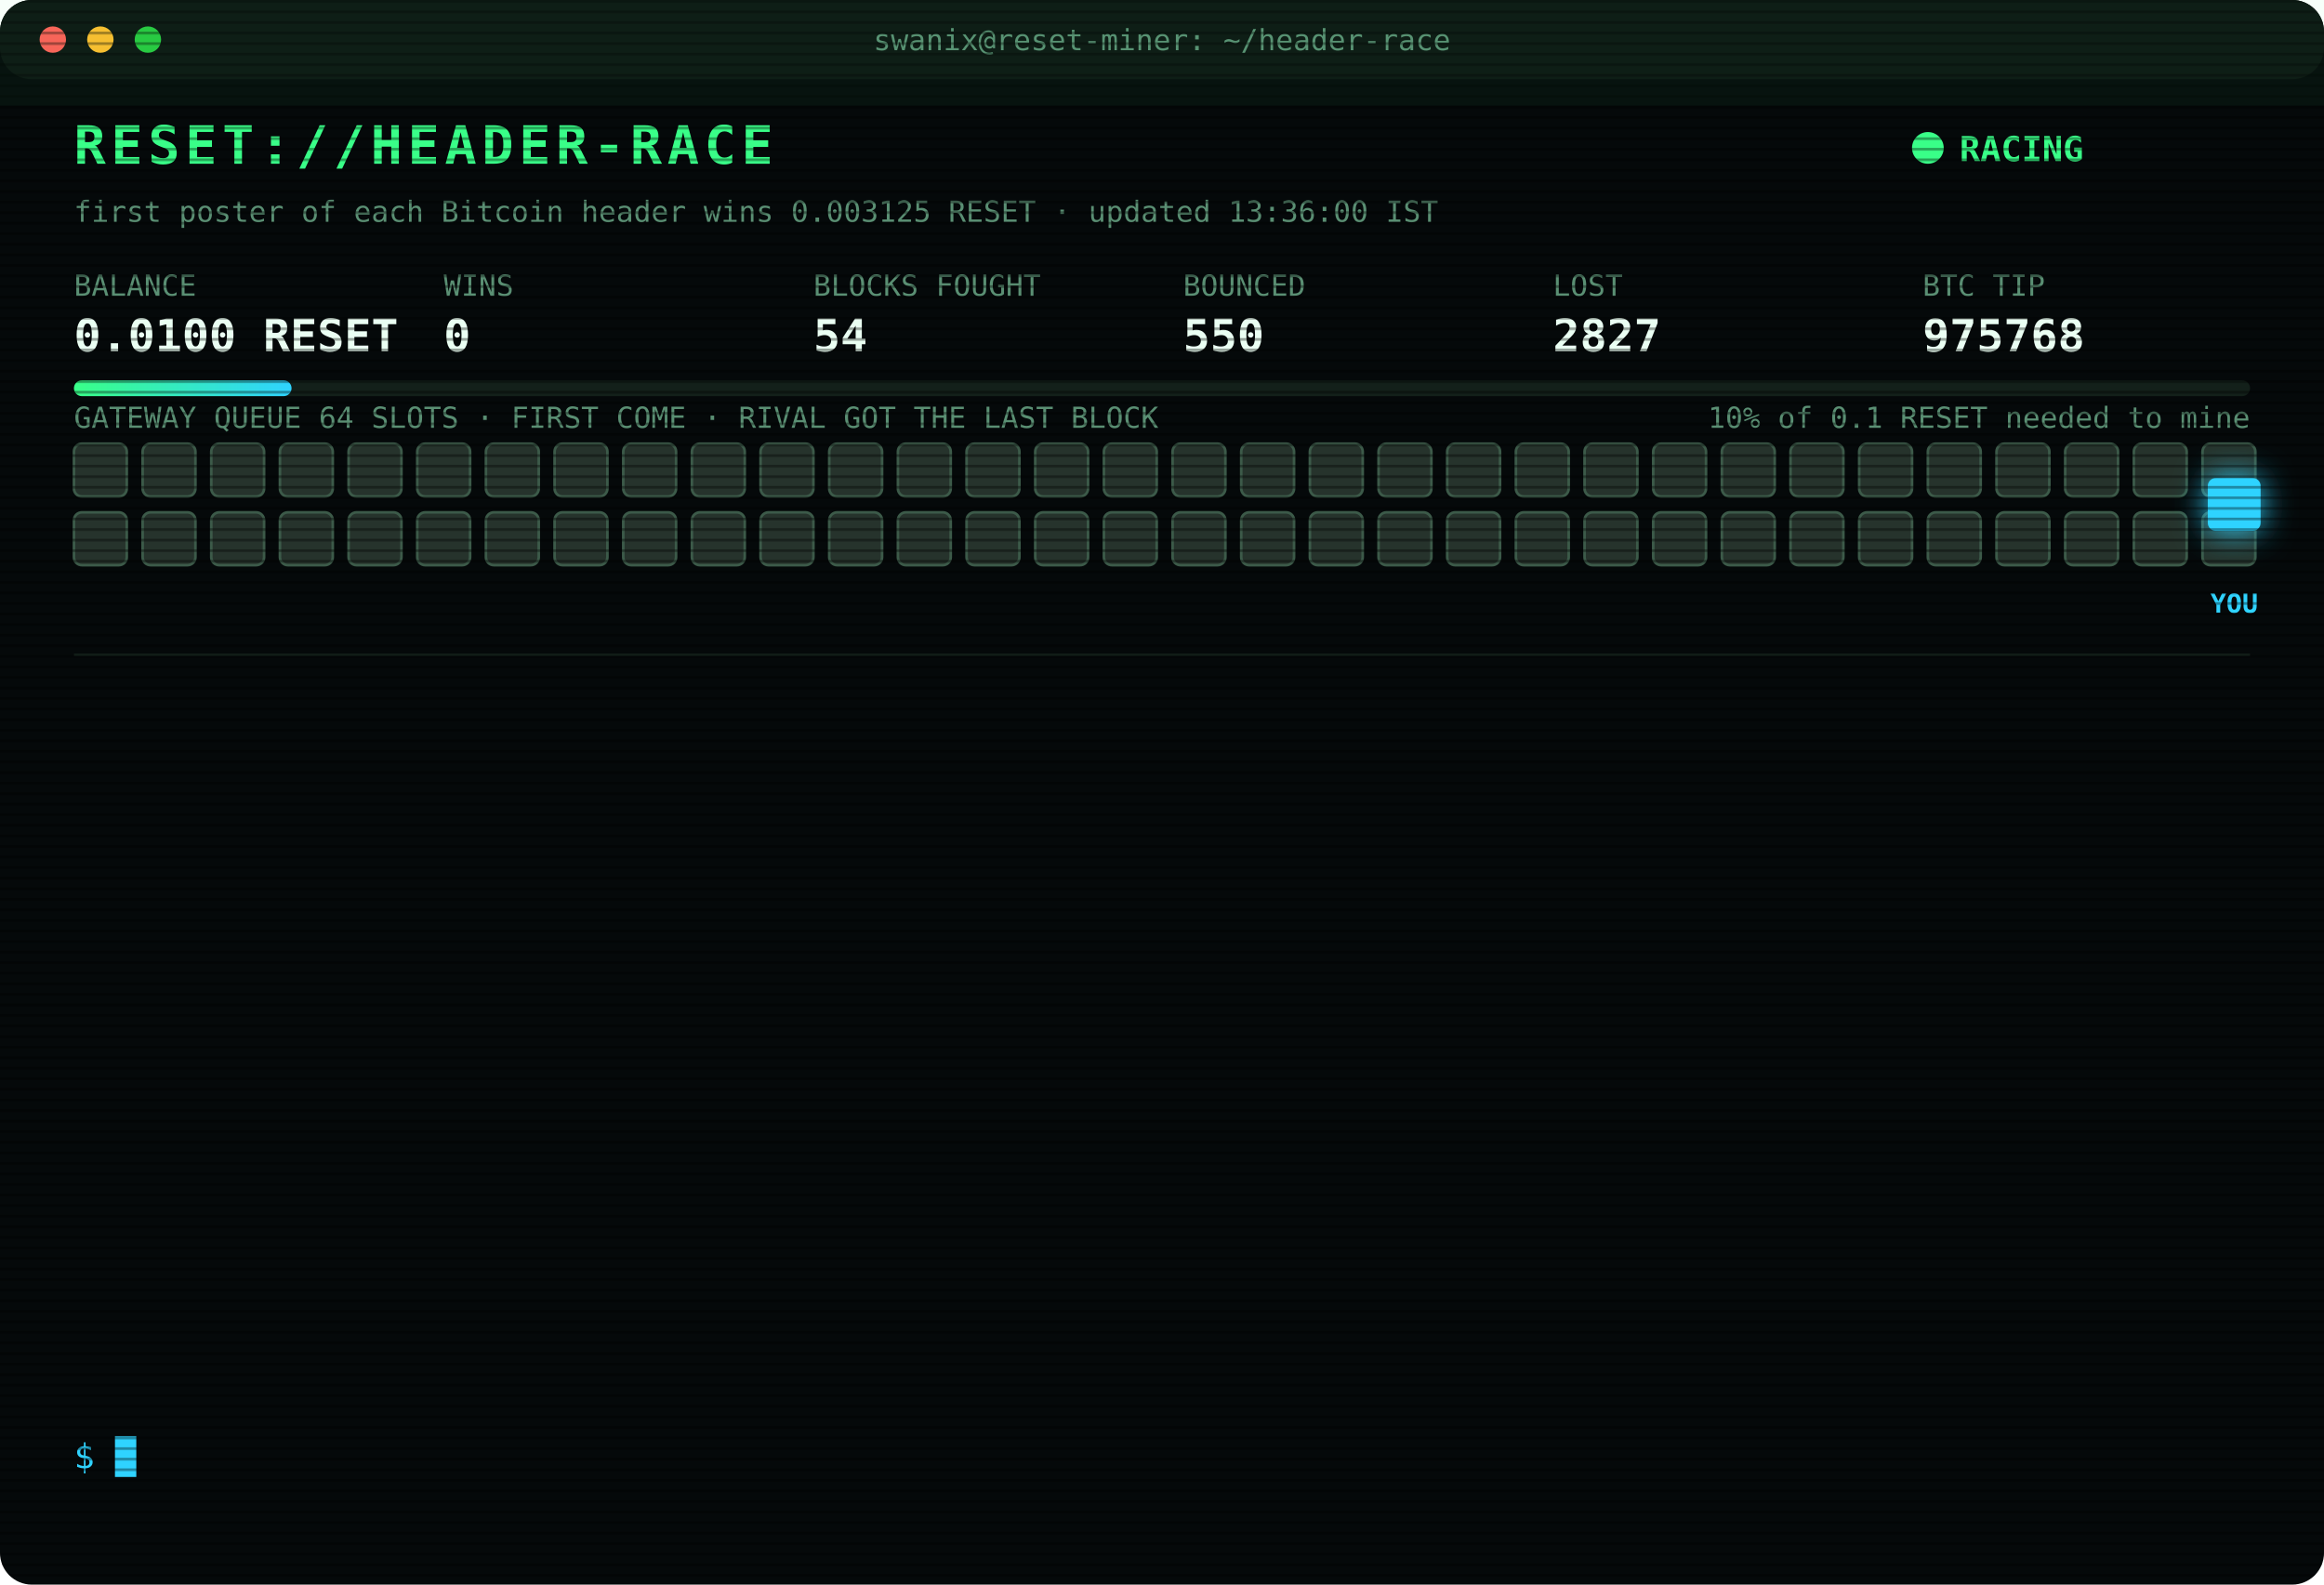
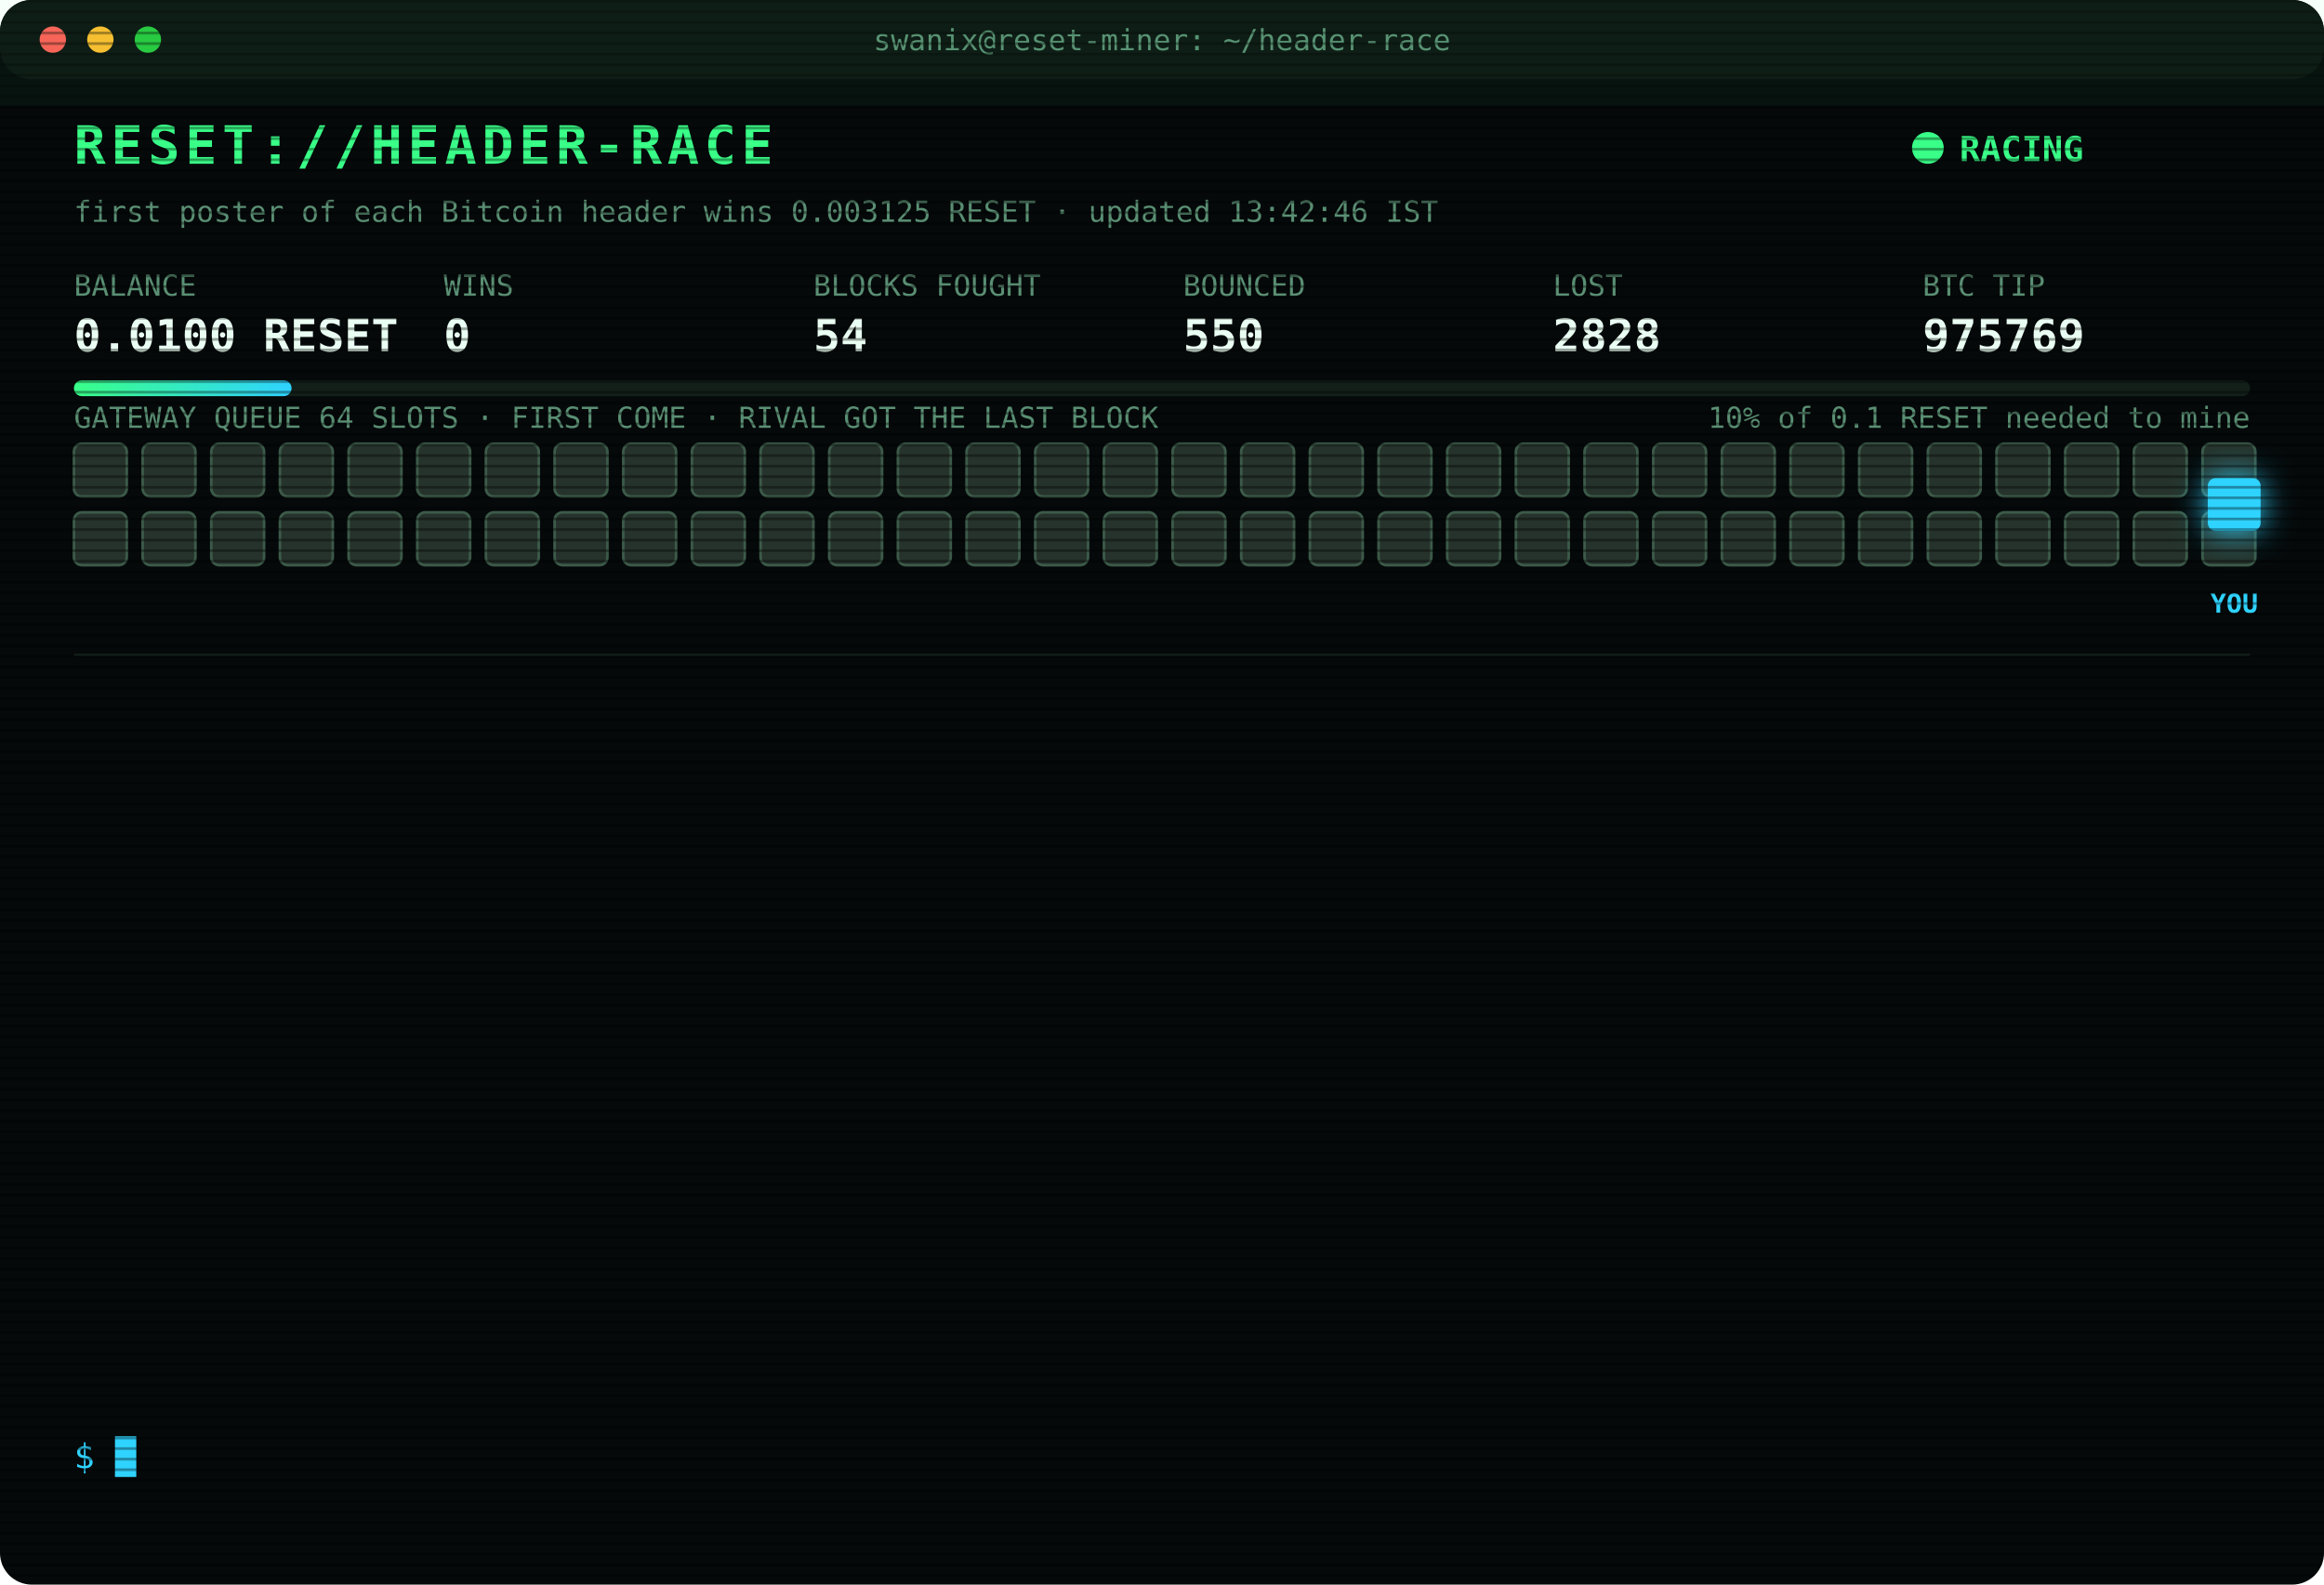
<svg xmlns="http://www.w3.org/2000/svg" width="880" height="600" viewBox="0 0 880 600" font-family="ui-monospace,SFMono-Regular,Menlo,Consolas,monospace">
  <style>
text{font-size:13px;fill:#7CFFB2}
.title{font-size:20px;font-weight:700;fill:#39FF88;letter-spacing:2px;animation:glitch 3s infinite steps(1)}
.sub{fill:#2fd3ff}.k{fill:#5a8f73;font-size:11px}.v{font-size:17px;font-weight:700;fill:#eafff3}
.ts{fill:#3f6b56}.boot{fill:#2fd3ff}.dim{fill:#5a8f73}.bad{fill:#ff4d6d}.warn{fill:#ffd23f}.mag{fill:#ff5cf0}.win{fill:#39FF88;font-weight:700}
.tag{font-size:10px;fill:#2fd3ff;font-weight:700}
.rival{fill:#26332c;stroke:#3c5a49;animation:jam 1.2s infinite alternate}
.idle{fill:#141c18;stroke:#22302a;animation:breathe 4s infinite}
.me{fill:#2fd3ff;filter:drop-shadow(0 0 6px #2fd3ff)}
.hover{animation:nudge 1.1s infinite ease-in-out}.bounce{animation:kick 1.4s infinite}
.ln{opacity:0;animation:in .4s forwards}
.cur{animation:blink 1s infinite steps(1)}
.scan{animation:scan 6s infinite linear}
.led{animation:blink 1.4s infinite}
@keyframes in{from{opacity:0;transform:translateX(-6px)}to{opacity:1;transform:none}}
@keyframes blink{50%{opacity:0}}
@keyframes jam{to{fill:#33463b}}
@keyframes breathe{50%{opacity:.4}}
@keyframes nudge{50%{transform:translateX(-10px)}}
@keyframes kick{0%,100%{transform:none}30%{transform:translateX(-14px)}55%{transform:translateX(10px) translateY(-6px)}}
@keyframes glitch{0%,92%{transform:none}93%{transform:translateX(2px);fill:#ff4d6d}95%{transform:translateX(-2px);fill:#2fd3ff}97%{transform:none}}
@keyframes scan{from{transform:translateY(-40px)}to{transform:translateY(600px)}}
</style>
  <defs>
    <pattern id="sl" width="4" height="4" patternUnits="userSpaceOnUse">
      <rect width="4" height="1" fill="#000" opacity=".35" />
    </pattern>
    <linearGradient id="bar">
      <stop offset="0" stop-color="#39FF88" />
      <stop offset="1" stop-color="#2fd3ff" />
    </linearGradient>
  </defs>
  <rect width="880" height="600" rx="12" fill="#05090a" />
  <rect width="880" height="30" rx="12" fill="#0d1512" />
  <circle cx="20" cy="15" r="5" fill="#ff5f57" />
  <circle cx="38" cy="15" r="5" fill="#febc2e" />
  <circle cx="56" cy="15" r="5" fill="#28c840" />
  <text x="440" y="19" text-anchor="middle" class="k">swanix@reset-miner: ~/header-race</text>
  <text x="28" y="62" class="title">RESET://HEADER-RACE</text>
  <circle class="led" cx="730" cy="56" r="6" fill="#39FF88" />
  <text x="742" y="61" class="win">RACING</text>
-   <text x="28" y="84" class="k">first poster of each Bitcoin header wins 0.003125 RESET · updated 13:36:00 IST</text>
+   <text x="28" y="84" class="k">first poster of each Bitcoin header wins 0.003125 RESET · updated 13:42:46 IST</text>
  <text x="28" y="112" class="k">BALANCE</text>
  <text x="28" y="133" class="v">0.0100 RESET</text>
  <text x="168" y="112" class="k">WINS</text>
  <text x="168" y="133" class="v">0</text>
  <text x="308" y="112" class="k">BLOCKS FOUGHT</text>
  <text x="308" y="133" class="v">54</text>
  <text x="448" y="112" class="k">BOUNCED</text>
  <text x="448" y="133" class="v">550</text>
  <text x="588" y="112" class="k">LOST</text>
-   <text x="588" y="133" class="v">2827</text>
+   <text x="588" y="133" class="v">2828</text>
  <text x="728" y="112" class="k">BTC TIP</text>
-   <text x="728" y="133" class="v">975768</text>
+   <text x="728" y="133" class="v">975769</text>
  <rect x="28" y="144" width="824" height="6" rx="3" fill="#13201a" />
  <rect x="28" y="144" width="82.4" height="6" rx="3" fill="url(#bar)" />
  <text x="852" y="162" text-anchor="end" class="k">10% of 0.1 RESET needed to mine</text>
  <text x="28" y="162" class="k">GATEWAY QUEUE 64 SLOTS · FIRST COME · RIVAL GOT THE LAST BLOCK</text>
  <rect class="rival" x="28" y="168" width="20" height="20" rx="3" style="animation-delay:0.00s" />
  <rect class="rival" x="54" y="168" width="20" height="20" rx="3" style="animation-delay:0.05s" />
  <rect class="rival" x="80" y="168" width="20" height="20" rx="3" style="animation-delay:0.10s" />
  <rect class="rival" x="106" y="168" width="20" height="20" rx="3" style="animation-delay:0.15s" />
  <rect class="rival" x="132" y="168" width="20" height="20" rx="3" style="animation-delay:0.20s" />
  <rect class="rival" x="158" y="168" width="20" height="20" rx="3" style="animation-delay:0.25s" />
  <rect class="rival" x="184" y="168" width="20" height="20" rx="3" style="animation-delay:0.30s" />
  <rect class="rival" x="210" y="168" width="20" height="20" rx="3" style="animation-delay:0.35s" />
  <rect class="rival" x="236" y="168" width="20" height="20" rx="3" style="animation-delay:0.40s" />
  <rect class="rival" x="262" y="168" width="20" height="20" rx="3" style="animation-delay:0.45s" />
  <rect class="rival" x="288" y="168" width="20" height="20" rx="3" style="animation-delay:0.50s" />
  <rect class="rival" x="314" y="168" width="20" height="20" rx="3" style="animation-delay:0.55s" />
  <rect class="rival" x="340" y="168" width="20" height="20" rx="3" style="animation-delay:0.60s" />
  <rect class="rival" x="366" y="168" width="20" height="20" rx="3" style="animation-delay:0.65s" />
  <rect class="rival" x="392" y="168" width="20" height="20" rx="3" style="animation-delay:0.70s" />
  <rect class="rival" x="418" y="168" width="20" height="20" rx="3" style="animation-delay:0.75s" />
  <rect class="rival" x="444" y="168" width="20" height="20" rx="3" style="animation-delay:0.80s" />
  <rect class="rival" x="470" y="168" width="20" height="20" rx="3" style="animation-delay:0.85s" />
  <rect class="rival" x="496" y="168" width="20" height="20" rx="3" style="animation-delay:0.90s" />
  <rect class="rival" x="522" y="168" width="20" height="20" rx="3" style="animation-delay:0.95s" />
  <rect class="rival" x="548" y="168" width="20" height="20" rx="3" style="animation-delay:1.00s" />
  <rect class="rival" x="574" y="168" width="20" height="20" rx="3" style="animation-delay:1.05s" />
  <rect class="rival" x="600" y="168" width="20" height="20" rx="3" style="animation-delay:1.10s" />
  <rect class="rival" x="626" y="168" width="20" height="20" rx="3" style="animation-delay:1.15s" />
  <rect class="rival" x="652" y="168" width="20" height="20" rx="3" style="animation-delay:1.20s" />
  <rect class="rival" x="678" y="168" width="20" height="20" rx="3" style="animation-delay:1.25s" />
  <rect class="rival" x="704" y="168" width="20" height="20" rx="3" style="animation-delay:1.30s" />
  <rect class="rival" x="730" y="168" width="20" height="20" rx="3" style="animation-delay:1.35s" />
  <rect class="rival" x="756" y="168" width="20" height="20" rx="3" style="animation-delay:1.40s" />
  <rect class="rival" x="782" y="168" width="20" height="20" rx="3" style="animation-delay:1.45s" />
  <rect class="rival" x="808" y="168" width="20" height="20" rx="3" style="animation-delay:1.50s" />
  <rect class="rival" x="834" y="168" width="20" height="20" rx="3" style="animation-delay:1.55s" />
  <rect class="rival" x="28" y="194" width="20" height="20" rx="3" style="animation-delay:1.60s" />
  <rect class="rival" x="54" y="194" width="20" height="20" rx="3" style="animation-delay:1.65s" />
  <rect class="rival" x="80" y="194" width="20" height="20" rx="3" style="animation-delay:1.70s" />
  <rect class="rival" x="106" y="194" width="20" height="20" rx="3" style="animation-delay:1.75s" />
  <rect class="rival" x="132" y="194" width="20" height="20" rx="3" style="animation-delay:1.80s" />
  <rect class="rival" x="158" y="194" width="20" height="20" rx="3" style="animation-delay:1.85s" />
  <rect class="rival" x="184" y="194" width="20" height="20" rx="3" style="animation-delay:1.90s" />
  <rect class="rival" x="210" y="194" width="20" height="20" rx="3" style="animation-delay:1.95s" />
  <rect class="rival" x="236" y="194" width="20" height="20" rx="3" style="animation-delay:2.00s" />
  <rect class="rival" x="262" y="194" width="20" height="20" rx="3" style="animation-delay:2.05s" />
  <rect class="rival" x="288" y="194" width="20" height="20" rx="3" style="animation-delay:2.10s" />
  <rect class="rival" x="314" y="194" width="20" height="20" rx="3" style="animation-delay:2.15s" />
  <rect class="rival" x="340" y="194" width="20" height="20" rx="3" style="animation-delay:2.20s" />
  <rect class="rival" x="366" y="194" width="20" height="20" rx="3" style="animation-delay:2.25s" />
  <rect class="rival" x="392" y="194" width="20" height="20" rx="3" style="animation-delay:2.30s" />
  <rect class="rival" x="418" y="194" width="20" height="20" rx="3" style="animation-delay:2.35s" />
  <rect class="rival" x="444" y="194" width="20" height="20" rx="3" style="animation-delay:2.40s" />
  <rect class="rival" x="470" y="194" width="20" height="20" rx="3" style="animation-delay:2.45s" />
  <rect class="rival" x="496" y="194" width="20" height="20" rx="3" style="animation-delay:2.50s" />
  <rect class="rival" x="522" y="194" width="20" height="20" rx="3" style="animation-delay:2.55s" />
  <rect class="rival" x="548" y="194" width="20" height="20" rx="3" style="animation-delay:2.60s" />
  <rect class="rival" x="574" y="194" width="20" height="20" rx="3" style="animation-delay:2.65s" />
  <rect class="rival" x="600" y="194" width="20" height="20" rx="3" style="animation-delay:2.70s" />
  <rect class="rival" x="626" y="194" width="20" height="20" rx="3" style="animation-delay:2.75s" />
  <rect class="rival" x="652" y="194" width="20" height="20" rx="3" style="animation-delay:2.80s" />
  <rect class="rival" x="678" y="194" width="20" height="20" rx="3" style="animation-delay:2.85s" />
  <rect class="rival" x="704" y="194" width="20" height="20" rx="3" style="animation-delay:2.90s" />
  <rect class="rival" x="730" y="194" width="20" height="20" rx="3" style="animation-delay:2.95s" />
  <rect class="rival" x="756" y="194" width="20" height="20" rx="3" style="animation-delay:3.00s" />
  <rect class="rival" x="782" y="194" width="20" height="20" rx="3" style="animation-delay:3.05s" />
  <rect class="rival" x="808" y="194" width="20" height="20" rx="3" style="animation-delay:3.10s" />
  <rect class="rival" x="834" y="194" width="20" height="20" rx="3" style="animation-delay:3.15s" />
  <g class="hover">
    <rect class="me" x="836" y="181" width="20" height="20" rx="3" />
    <text class="tag" x="846" y="232" text-anchor="middle">YOU</text>
  </g>
  <line x1="28" x2="852" y1="248" y2="248" stroke="#13201a" />
  <g class="ln" style="animation-delay:0.40s">
-     <text x="28" y="270" class="ts">12:35:42</text>
-     <text x="104" y="270" class="bad">[LOST] #975756 taken by a rival miner</text>
+     <text x="28" y="270" class="ts">12:39:03</text>
+     <text x="104" y="270" class="bad">[LOST] #975757 taken by a rival miner</text>
  </g>
  <g class="ln" style="animation-delay:0.65s">
-     <text x="28" y="292" class="ts">12:39:03</text>
-     <text x="104" y="292" class="bad">[LOST] #975757 taken by a rival miner</text>
+     <text x="28" y="292" class="ts">12:39:13</text>
+     <text x="104" y="292" class="bad">[LOST] #975758 taken by a rival miner</text>
  </g>
  <g class="ln" style="animation-delay:0.90s">
-     <text x="28" y="314" class="ts">12:39:13</text>
-     <text x="104" y="314" class="bad">[LOST] #975758 taken by a rival miner</text>
+     <text x="28" y="314" class="ts">12:47:36</text>
+     <text x="104" y="314" class="bad">[LOST] #975759 taken by a rival miner</text>
  </g>
  <g class="ln" style="animation-delay:1.15s">
-     <text x="28" y="336" class="ts">12:47:36</text>
-     <text x="104" y="336" class="bad">[LOST] #975759 taken by a rival miner</text>
+     <text x="28" y="336" class="ts">12:47:47</text>
+     <text x="104" y="336" class="bad">[LOST] #975760 taken by a rival miner</text>
  </g>
  <g class="ln" style="animation-delay:1.40s">
-     <text x="28" y="358" class="ts">12:47:47</text>
-     <text x="104" y="358" class="bad">[LOST] #975760 taken by a rival miner</text>
+     <text x="28" y="358" class="ts">12:49:03</text>
+     <text x="104" y="358" class="bad">[LOST] #975761 taken by a rival miner</text>
  </g>
  <g class="ln" style="animation-delay:1.65s">
-     <text x="28" y="380" class="ts">12:49:03</text>
-     <text x="104" y="380" class="bad">[LOST] #975761 taken by a rival miner</text>
+     <text x="28" y="380" class="ts">13:00:23</text>
+     <text x="104" y="380" class="bad">[LOST] #975762 taken by a rival miner</text>
  </g>
  <g class="ln" style="animation-delay:1.90s">
-     <text x="28" y="402" class="ts">13:00:23</text>
-     <text x="104" y="402" class="bad">[LOST] #975762 taken by a rival miner</text>
+     <text x="28" y="402" class="ts">13:03:22</text>
+     <text x="104" y="402" class="bad">[LOST] #975763 taken by a rival miner</text>
  </g>
  <g class="ln" style="animation-delay:2.15s">
-     <text x="28" y="424" class="ts">13:03:22</text>
-     <text x="104" y="424" class="bad">[LOST] #975763 taken by a rival miner</text>
+     <text x="28" y="424" class="ts">13:04:16</text>
+     <text x="104" y="424" class="bad">[LOST] #975764 taken by a rival miner</text>
  </g>
  <g class="ln" style="animation-delay:2.40s">
-     <text x="28" y="446" class="ts">13:04:16</text>
-     <text x="104" y="446" class="bad">[LOST] #975764 taken by a rival miner</text>
+     <text x="28" y="446" class="ts">13:04:36</text>
+     <text x="104" y="446" class="bad">[LOST] #975765 taken by a rival miner</text>
  </g>
  <g class="ln" style="animation-delay:2.65s">
-     <text x="28" y="468" class="ts">13:04:36</text>
-     <text x="104" y="468" class="bad">[LOST] #975765 taken by a rival miner</text>
+     <text x="28" y="468" class="ts">13:26:15</text>
+     <text x="104" y="468" class="bad">[LOST] #975766 taken by a rival miner</text>
  </g>
  <g class="ln" style="animation-delay:2.90s">
-     <text x="28" y="490" class="ts">13:26:15</text>
-     <text x="104" y="490" class="bad">[LOST] #975766 taken by a rival miner</text>
+     <text x="28" y="490" class="ts">13:31:35</text>
+     <text x="104" y="490" class="bad">[LOST] #975767 taken by a rival miner</text>
  </g>
  <g class="ln" style="animation-delay:3.15s">
-     <text x="28" y="512" class="ts">13:31:35</text>
-     <text x="104" y="512" class="bad">[LOST] #975767 taken by a rival miner</text>
+     <text x="28" y="512" class="ts">13:33:25</text>
+     <text x="104" y="512" class="bad">[LOST] #975768 taken by a rival miner</text>
  </g>
  <g class="ln" style="animation-delay:3.40s">
-     <text x="28" y="534" class="ts">13:33:25</text>
-     <text x="104" y="534" class="bad">[LOST] #975768 taken by a rival miner</text>
+     <text x="28" y="534" class="ts">13:42:46</text>
+     <text x="104" y="534" class="bad">[LOST] #975769 taken by a rival miner</text>
  </g>
  <text x="28" y="556" class="sub">$ <tspan class="cur">█</tspan>
  </text>
  <rect width="880" height="600" rx="12" fill="url(#sl)" pointer-events="none" />
  <rect class="scan" width="880" height="40" fill="#39FF88" opacity=".04" />
</svg>
